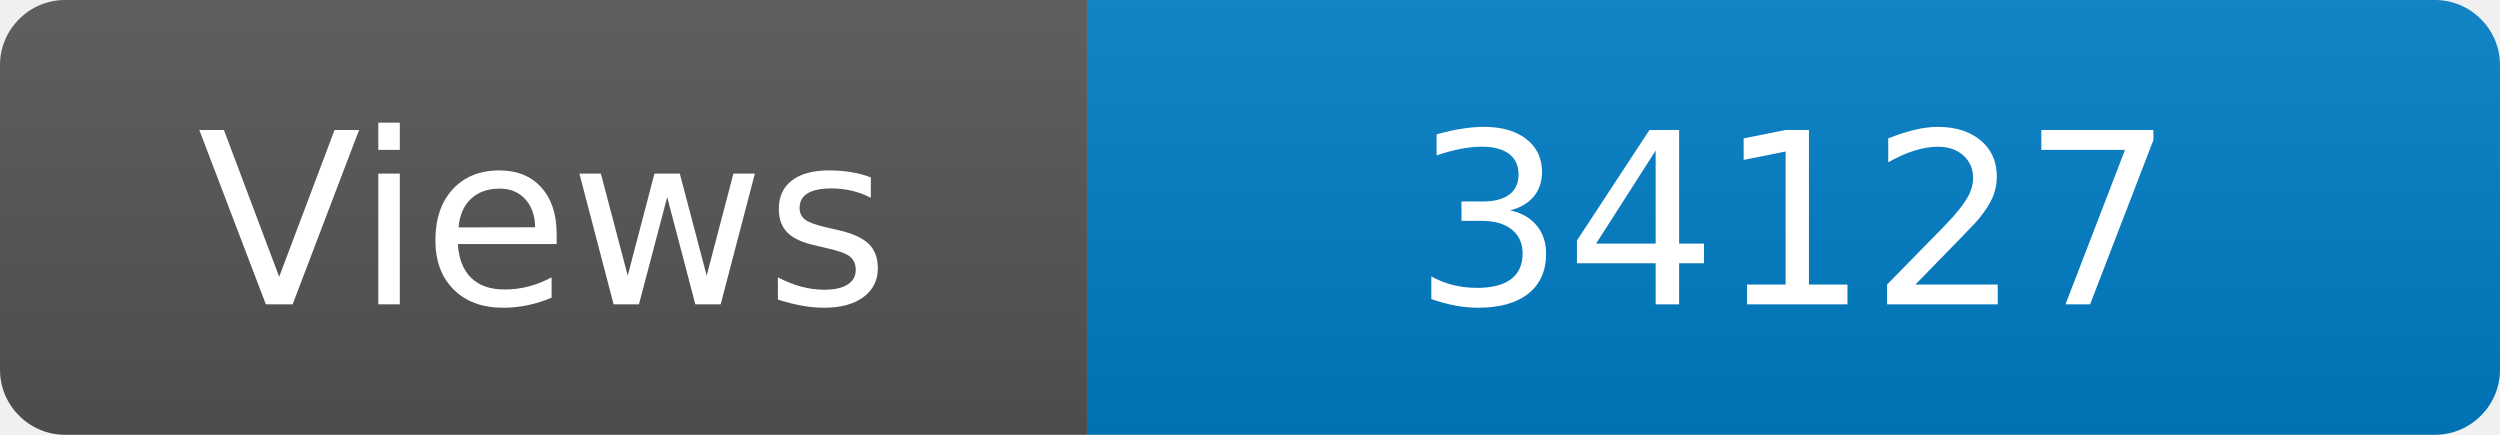
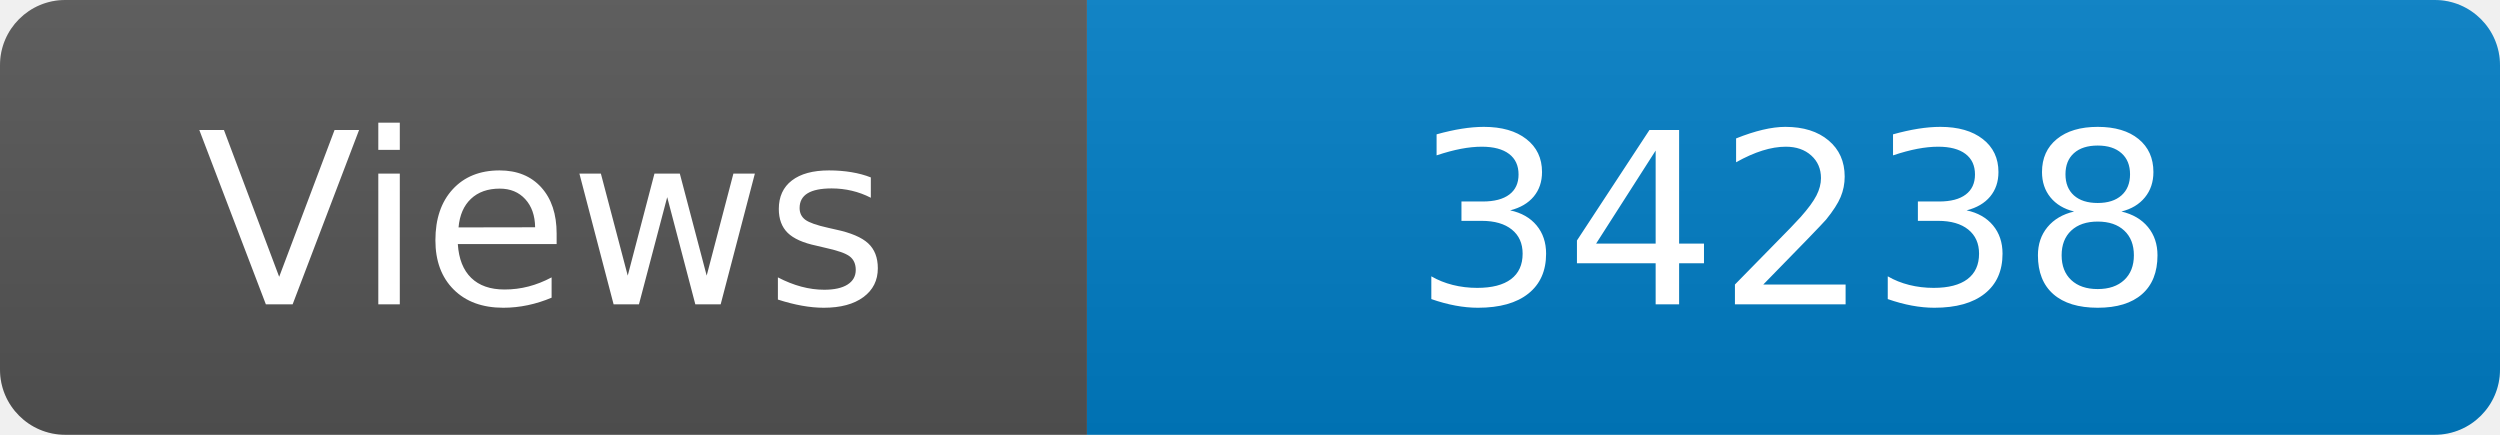
<svg xmlns="http://www.w3.org/2000/svg" width="115" height="20" role="img" aria-label="Maintained?: yes">
  <linearGradient id="s" x2="0" y2="100%">
    <stop offset="0" stop-color="#bbb" stop-opacity=".1" />
    <stop offset="1" stop-opacity=".1" />
  </linearGradient>
  <clipPath id="r">
    <rect width="115" height="20" rx="3" fill="#fff" />
  </clipPath>
  <g clip-path="url(#r)">
    <rect width="50" height="20" fill="#555" />
    <rect x="50" width="160" height="20" fill="#007ec6" />
    <rect width="115" height="20" fill="url(#s)" />
  </g>
  <g fill="#fff" text-anchor="middle" font-family="Verdana,Geneva,DejaVu Sans,sans-serif" font-size="110">
    <text x="250" y="140" transform="scale(.1)" fill="#fff">Views</text>
-     <text x="825" y="140" transform="scale(.1)" fill="#fff">34127</text>
+     <text x="825" y="140" transform="scale(.1)" fill="#fff">34238</text>
  </g>
</svg>
